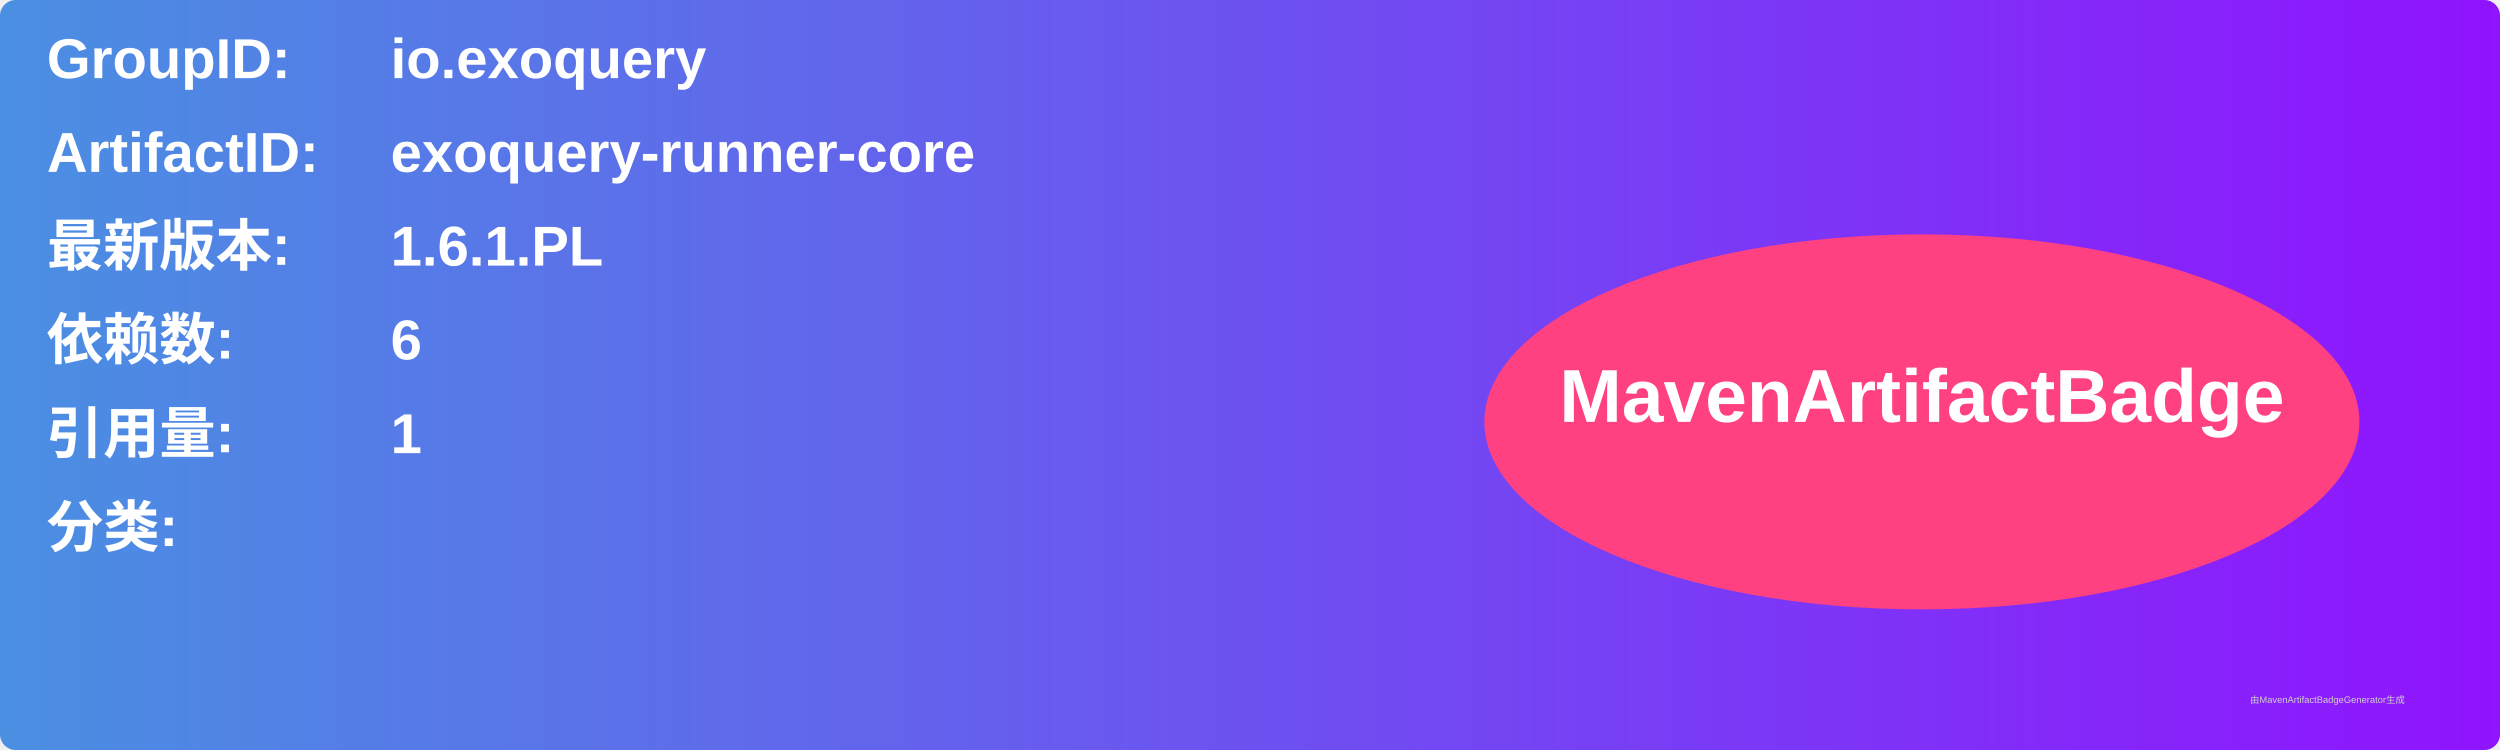
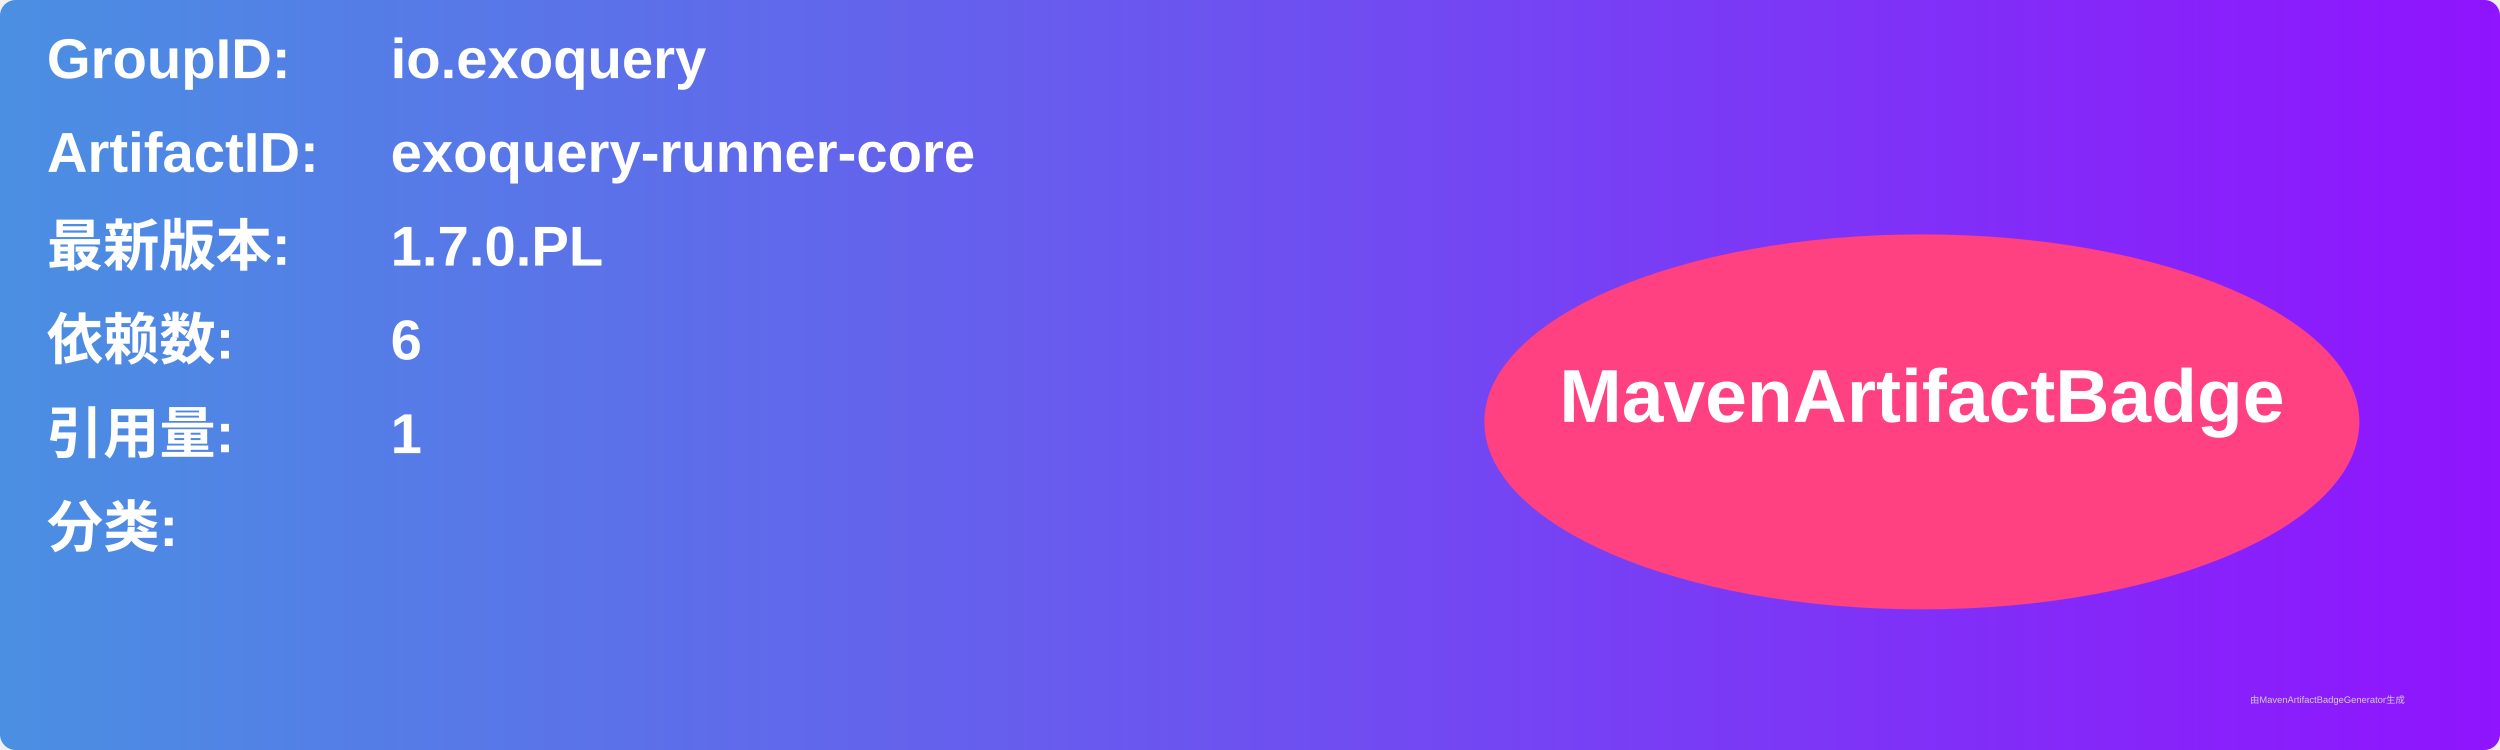
<svg xmlns="http://www.w3.org/2000/svg" width="800" height="240" viewBox="0 0 800 240">
  <linearGradient id="grad" x1="0%" y1="0%" x2="100%" y2="0%">
    <stop offset="0%" stop-color="#4a90e2" />
    <stop offset="100%" stop-color="#9013fe" />
  </linearGradient>
  <rect width="100%" height="100%" rx="5" ry="5" fill="url(#grad)" />
  <g transform="translate(15, 15)">
    <text x="0" y="10" font-family="Arial" font-size="18" fill="white" font-weight="bold" width="260">GroupID:</text>
    <text x="110" y="10" font-family="Arial" font-size="18" fill="white" font-weight="bold" width="460">io.exoquery</text>
    <text x="0" y="40" font-family="Arial" font-size="18" fill="white" font-weight="bold" width="260">ArtifactID:</text>
    <text x="110" y="40" font-family="Arial" font-size="18" fill="white" font-weight="bold" width="460">exoquery-runner-core</text>
    <text x="0" y="70" font-family="Arial" font-size="18" fill="white" font-weight="bold">最新版本:</text>
    <text x="110" y="70" font-family="Arial" font-size="18" fill="white" font-weight="bold">
-       <tspan font-weight="bold">1.6.1.PL</tspan>
+       <tspan font-weight="bold">1.7.0.PL</tspan>
    </text>
    <text x="0" y="100" font-family="Arial" font-size="18" fill="white" font-weight="bold">依赖数: </text>
    <text x="110" y="100" font-family="Arial" font-size="18" fill="white">
      <tspan font-weight="bold">6</tspan>
    </text>
    <text x="0" y="130" font-family="Arial" font-size="18" fill="white" font-weight="bold">引用量: </text>
    <text x="110" y="130" font-family="Arial" font-size="18" fill="white">
      <tspan font-weight="bold">1</tspan>
    </text>
    <text x="0" y="160" font-family="Arial" font-size="18" fill="white" font-weight="bold">分类:</text>
    <text x="10" y="190" font-family="Arial" font-size="10" fill="white">
      <tspan font-weight="bold" />
    </text>
    <ellipse cx="600" cy="120" rx="140" ry="60" fill="#ff4081" />
    <text x="600" y="120" text-anchor="middle" font-family="Arial" font-size="24" fill="white" font-weight="bold">MavenArtifactBadge</text>
  </g>
  <text x="720" y="225" font-family="Arial" font-size="3" fill="#d0d0d0">由MavenArtifactBadgeGenerator生成</text>
</svg>
